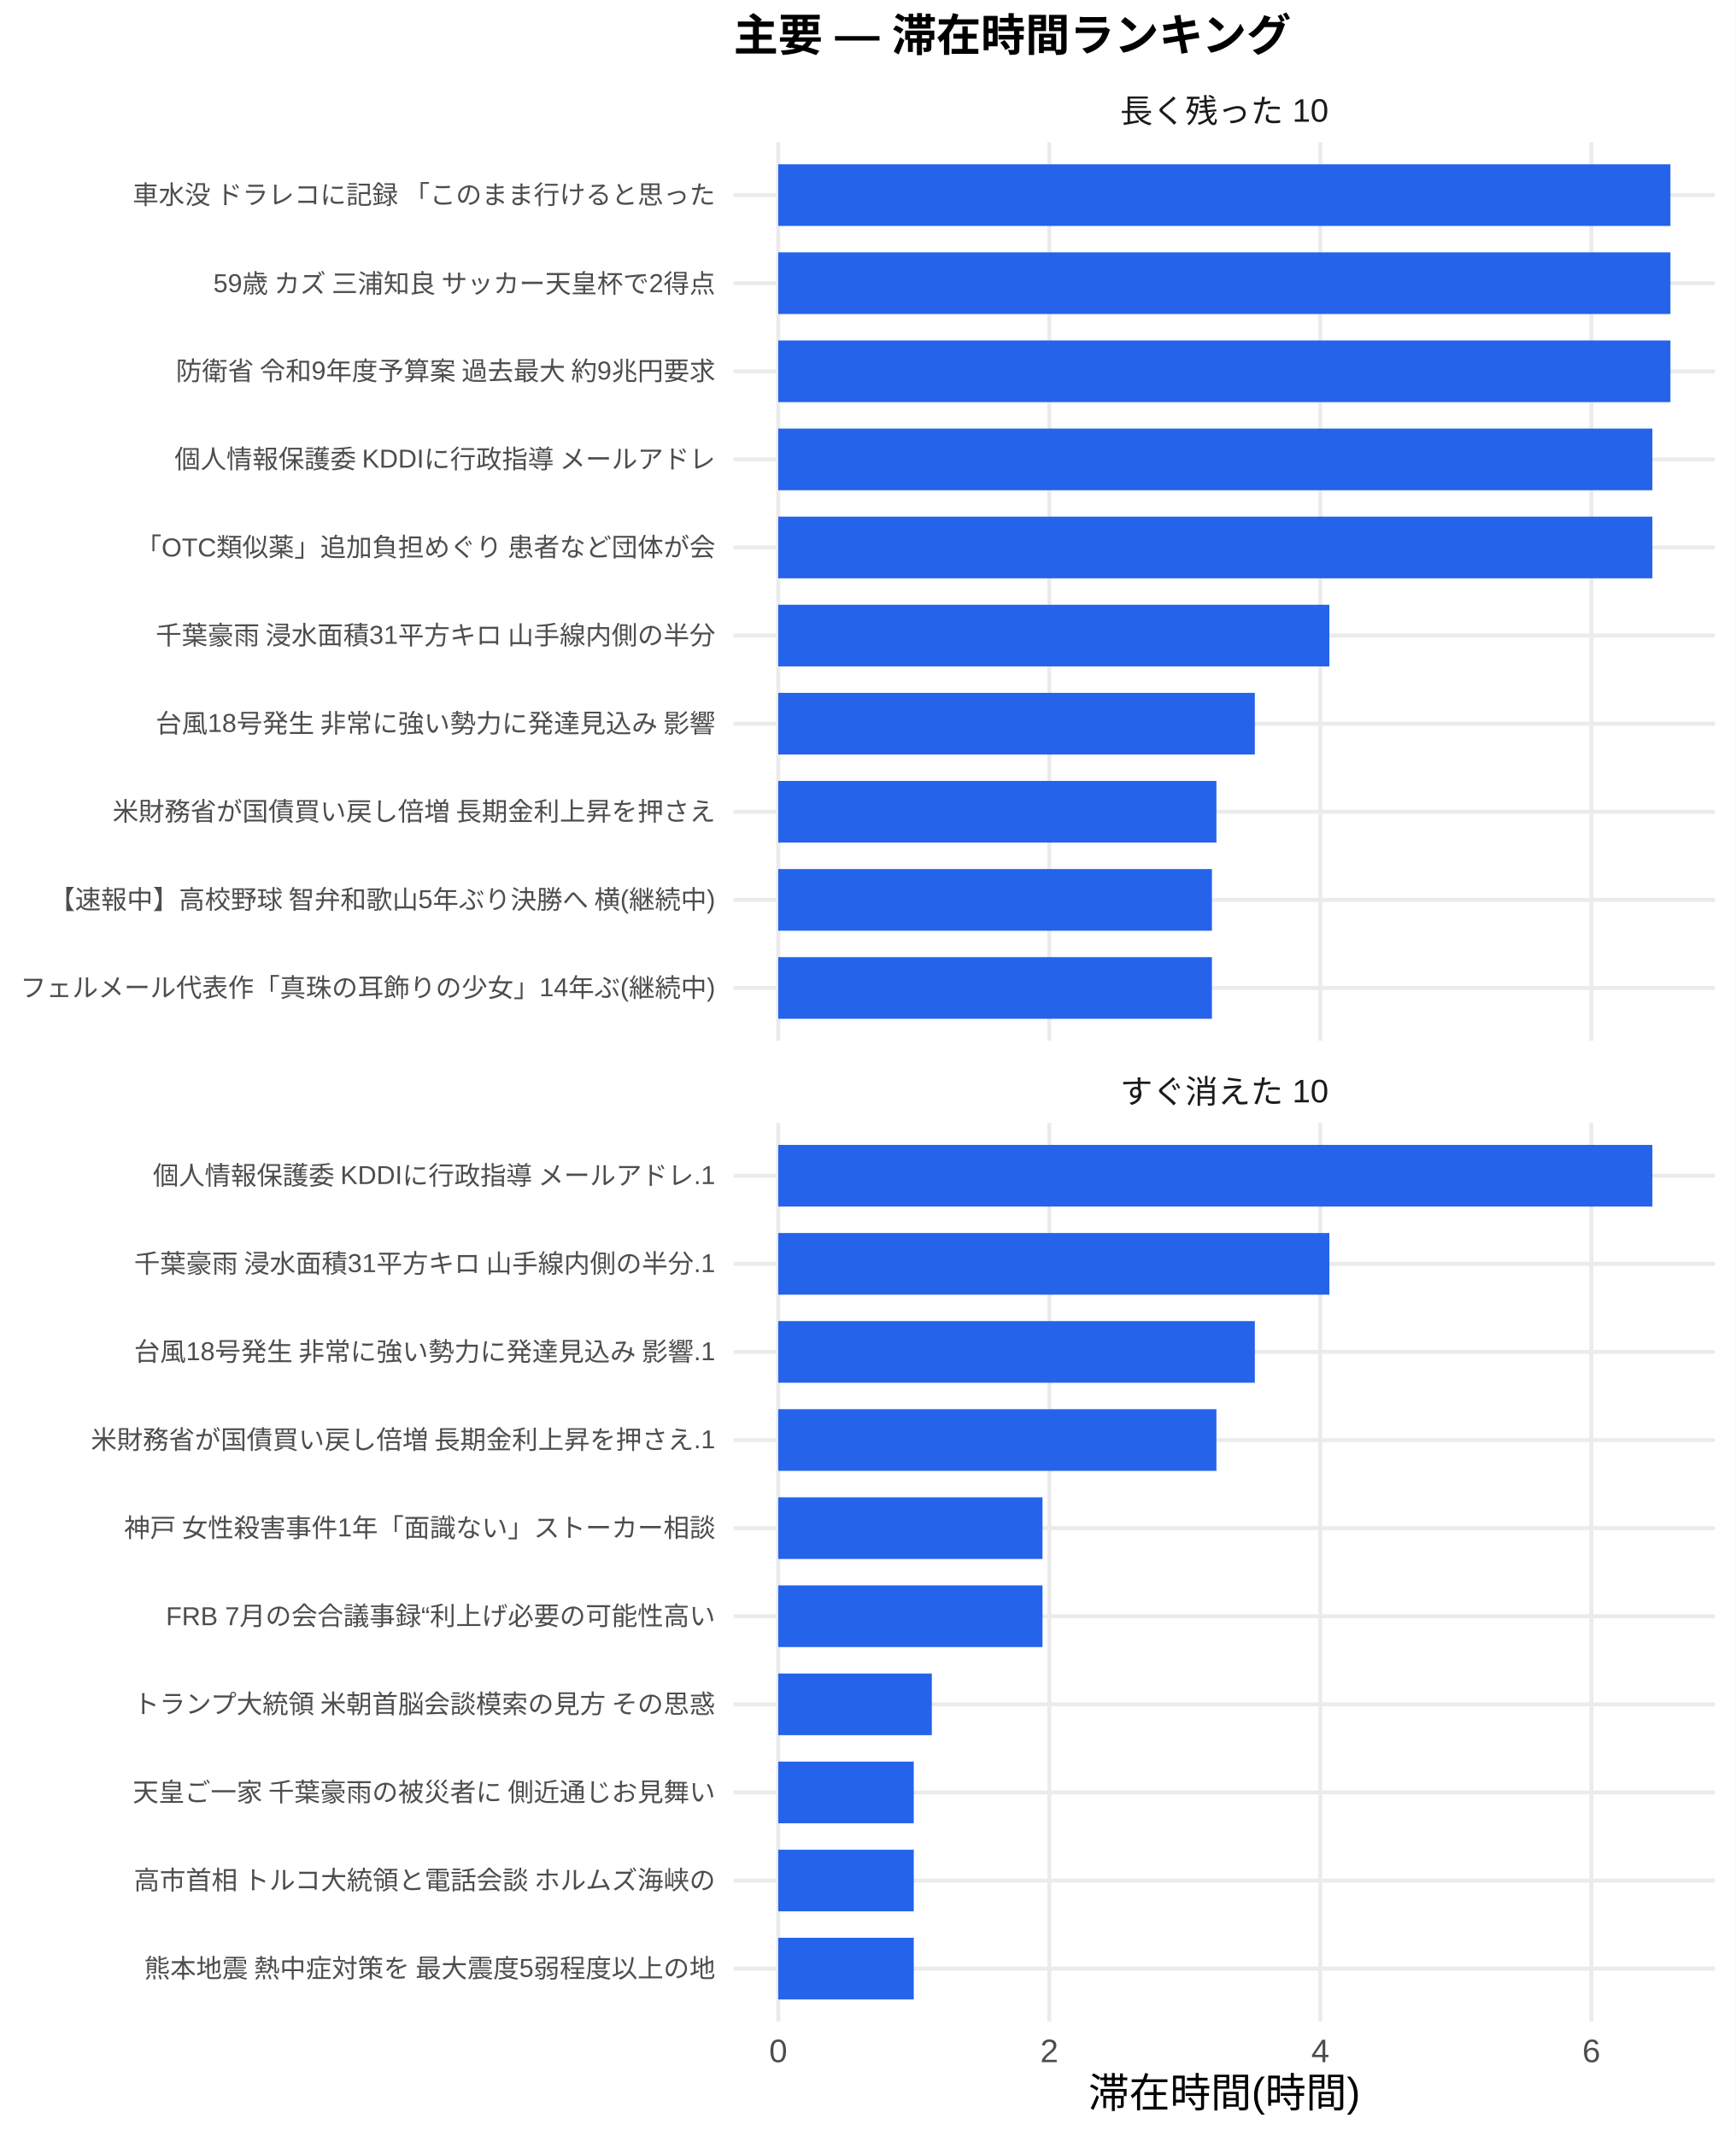
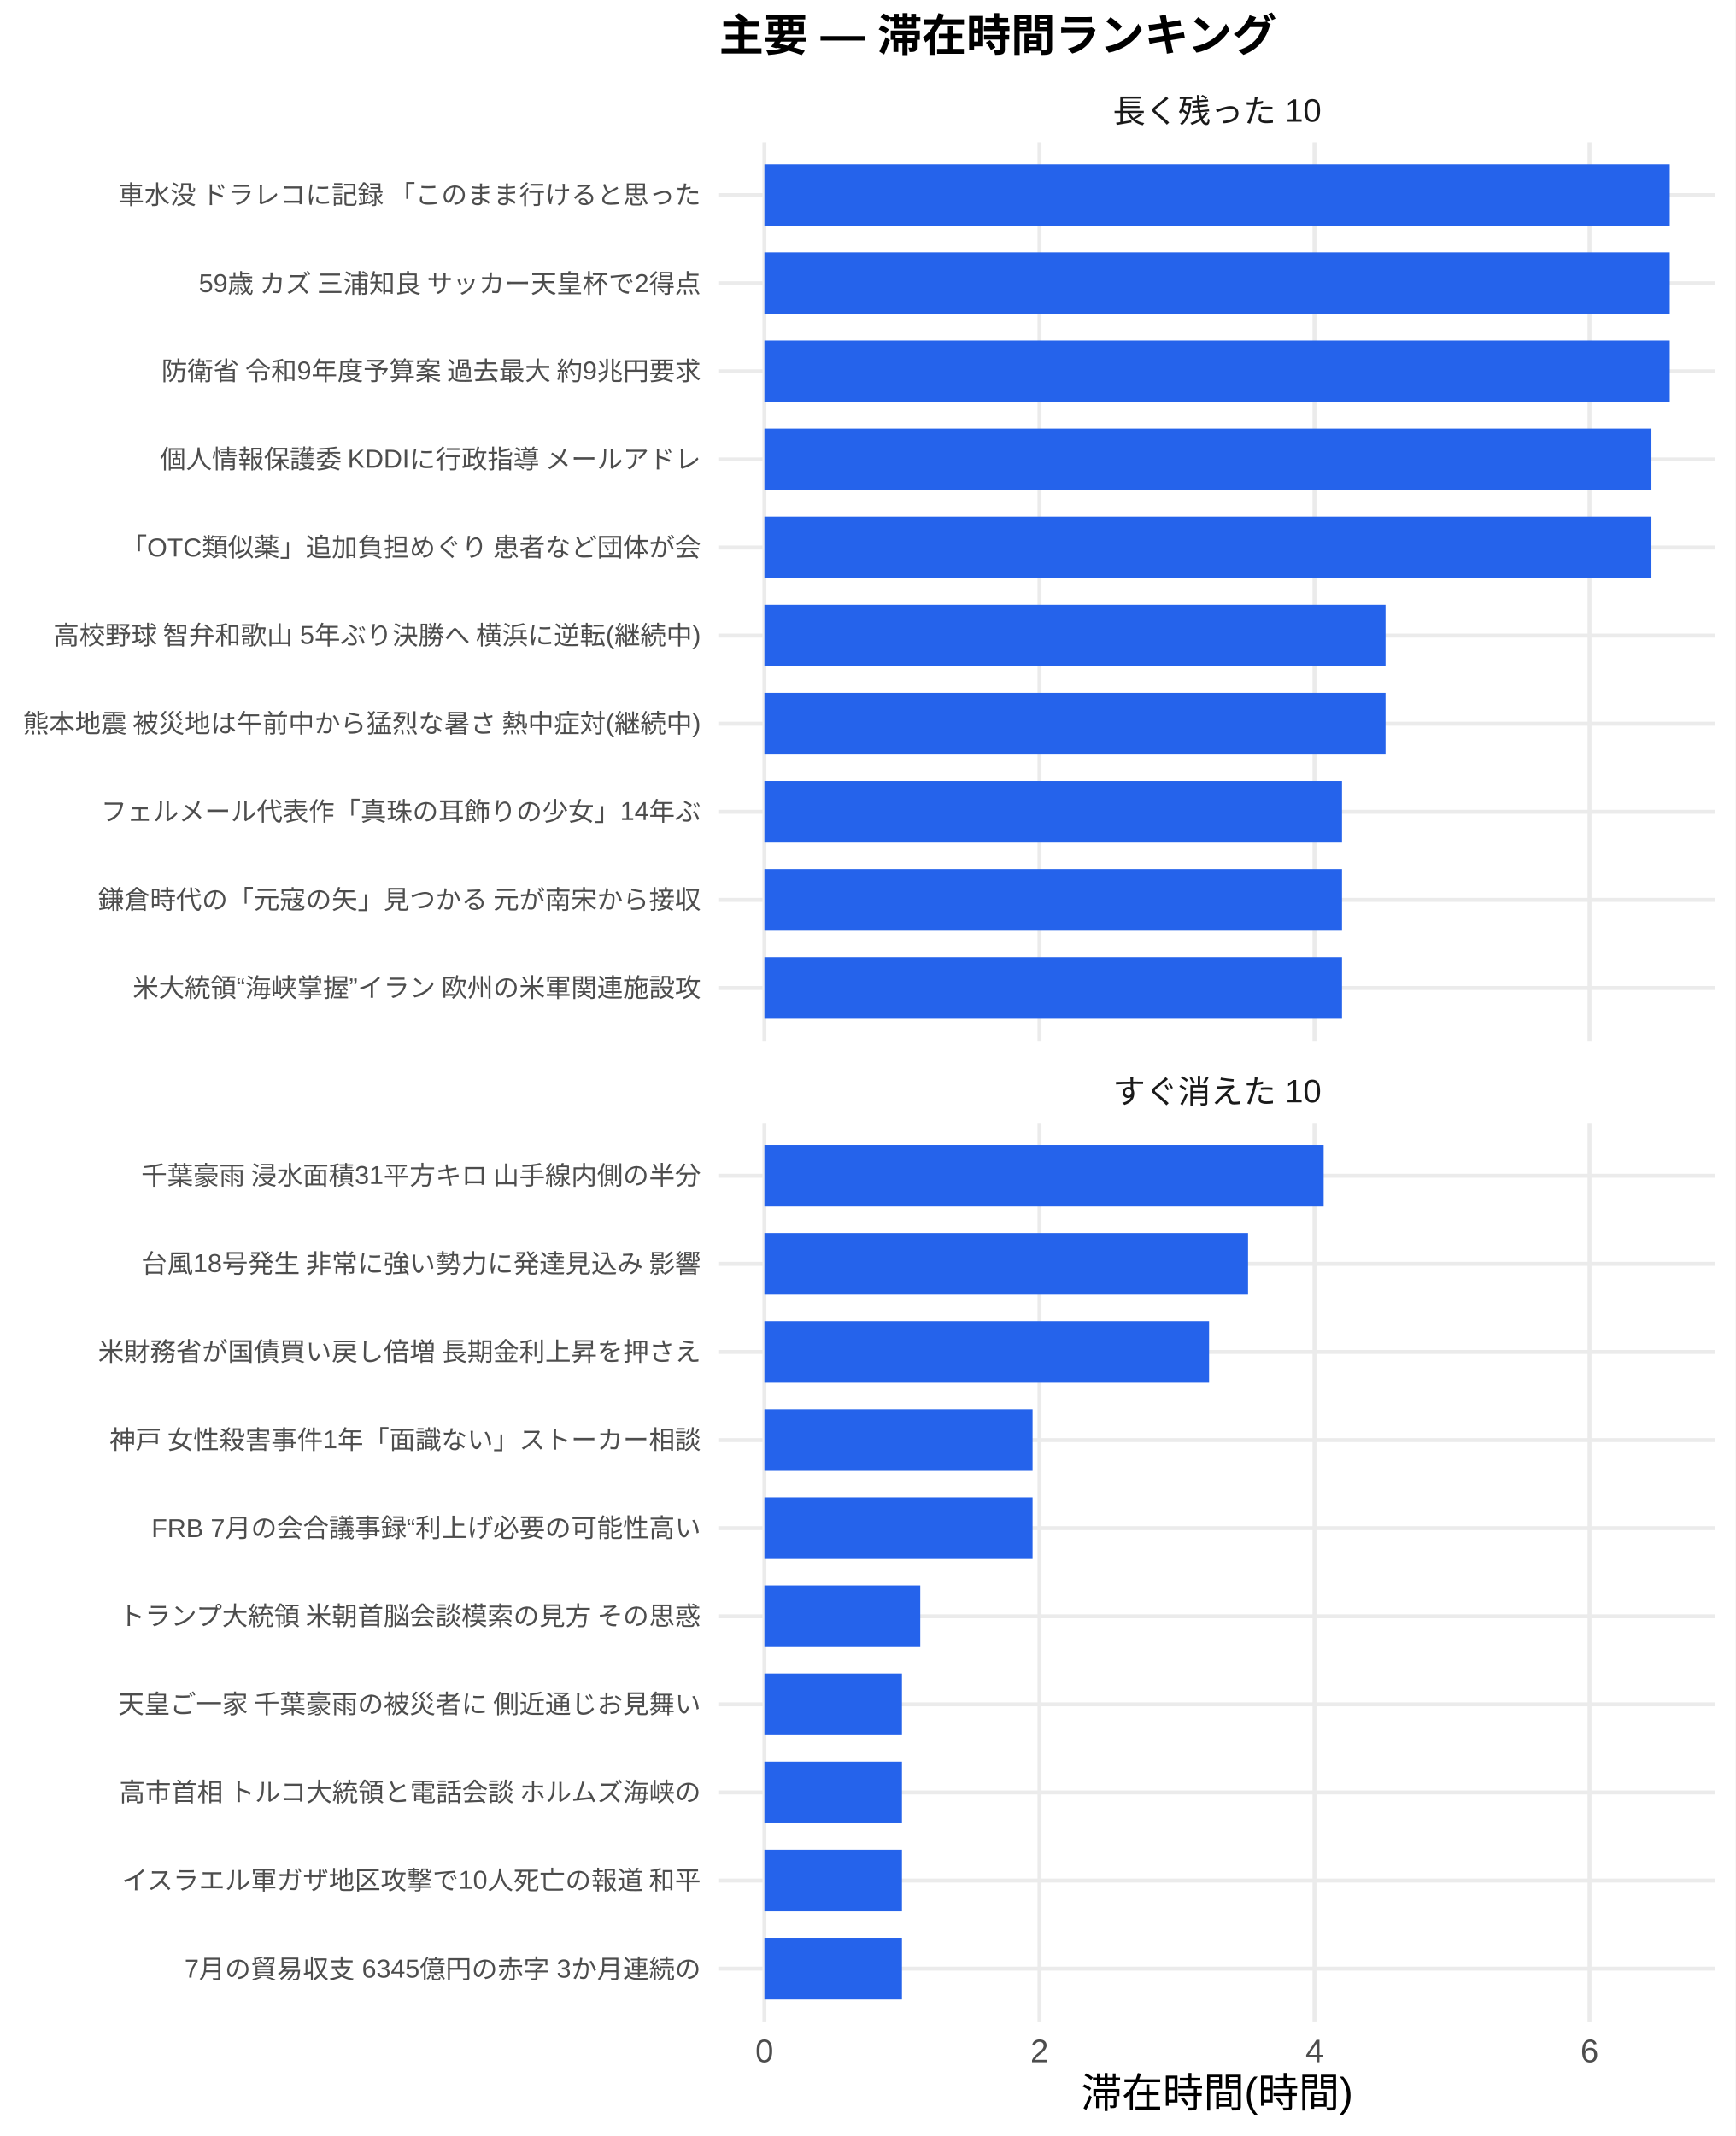
<svg xmlns="http://www.w3.org/2000/svg" width="468.00pt" height="576.00pt" viewBox="0 0 468.00 576.00">
  <g class="svglite">
    <defs>
      <style type="text/css">
    .svglite line, .svglite polyline, .svglite polygon, .svglite path, .svglite rect, .svglite circle {
      fill: none;
      stroke: #000000;
      stroke-linecap: round;
      stroke-linejoin: round;
      stroke-miterlimit: 10.00;
    }
    .svglite text {
      white-space: pre;
    }
    .svglite g.glyphgroup path {
      fill: inherit;
      stroke: none;
    }
  </style>
    </defs>
    <rect width="100%" height="100%" style="stroke: none; fill: #FFFFFF;" />
    <defs>
      <clipPath id="cpMC4wMHw0NjguMDB8MC4wMHw1NzYuMDA=">
        <rect x="0.00" y="0.00" width="468.00" height="576.00" />
      </clipPath>
    </defs>
    <g clip-path="url(#cpMC4wMHw0NjguMDB8MC4wMHw1NzYuMDA=)">
-       <rect x="0.00" y="0.00" width="468.00" height="576.00" style="stroke-width: 1.07; stroke: none; fill: #FFFFFF;" />
+       <rect x="0" y="0.00" width="468.00" height="576.00" style="stroke-width: 1.07; stroke: none; fill: #FFFFFF;" />
    </g>
    <defs>
-       <clipPath id="cpMTk3Ljg1fDQ2Mi41MnwzOC4zNnwyODAuNjc=">
-         <rect x="197.85" y="38.36" width="264.67" height="242.31" />
+       <clipPath id="cpMTkzLjk0fDQ2Mi41MnwzOC4zNnwyODAuNjc=">
+         <rect x="193.94" y="38.36" width="268.58" height="242.31" />
      </clipPath>
    </defs>
-     <g clip-path="url(#cpMTk3Ljg1fDQ2Mi41MnwzOC4zNnwyODAuNjc=)">
-       <polyline points="197.85,266.42 462.52,266.42 " style="stroke-width: 1.07; stroke: #EBEBEB; stroke-linecap: butt;" />
-       <polyline points="197.85,242.66 462.52,242.66 " style="stroke-width: 1.07; stroke: #EBEBEB; stroke-linecap: butt;" />
-       <polyline points="197.85,218.91 462.52,218.91 " style="stroke-width: 1.07; stroke: #EBEBEB; stroke-linecap: butt;" />
-       <polyline points="197.85,195.15 462.52,195.15 " style="stroke-width: 1.07; stroke: #EBEBEB; stroke-linecap: butt;" />
-       <polyline points="197.85,171.39 462.52,171.39 " style="stroke-width: 1.07; stroke: #EBEBEB; stroke-linecap: butt;" />
-       <polyline points="197.85,147.64 462.52,147.64 " style="stroke-width: 1.07; stroke: #EBEBEB; stroke-linecap: butt;" />
-       <polyline points="197.85,123.88 462.52,123.88 " style="stroke-width: 1.07; stroke: #EBEBEB; stroke-linecap: butt;" />
-       <polyline points="197.85,100.13 462.52,100.13 " style="stroke-width: 1.07; stroke: #EBEBEB; stroke-linecap: butt;" />
-       <polyline points="197.85,76.37 462.52,76.37 " style="stroke-width: 1.07; stroke: #EBEBEB; stroke-linecap: butt;" />
-       <polyline points="197.85,52.61 462.52,52.61 " style="stroke-width: 1.07; stroke: #EBEBEB; stroke-linecap: butt;" />
-       <polyline points="209.88,280.67 209.88,38.36 " style="stroke-width: 1.07; stroke: #EBEBEB; stroke-linecap: butt;" />
-       <polyline points="282.98,280.67 282.98,38.36 " style="stroke-width: 1.07; stroke: #EBEBEB; stroke-linecap: butt;" />
-       <polyline points="356.07,280.67 356.07,38.36 " style="stroke-width: 1.07; stroke: #EBEBEB; stroke-linecap: butt;" />
-       <polyline points="429.17,280.67 429.17,38.36 " style="stroke-width: 1.07; stroke: #EBEBEB; stroke-linecap: butt;" />
-       <rect x="209.88" y="44.30" width="240.61" height="16.63" style="stroke-width: 1.07; stroke: none; stroke-linecap: butt; stroke-linejoin: miter; fill: #2563EB;" />
-       <rect x="209.88" y="68.05" width="240.61" height="16.63" style="stroke-width: 1.07; stroke: none; stroke-linecap: butt; stroke-linejoin: miter; fill: #2563EB;" />
-       <rect x="209.88" y="91.81" width="240.61" height="16.63" style="stroke-width: 1.07; stroke: none; stroke-linecap: butt; stroke-linejoin: miter; fill: #2563EB;" />
-       <rect x="209.88" y="115.57" width="235.74" height="16.63" style="stroke-width: 1.07; stroke: none; stroke-linecap: butt; stroke-linejoin: miter; fill: #2563EB;" />
-       <rect x="209.88" y="139.32" width="235.74" height="16.63" style="stroke-width: 1.07; stroke: none; stroke-linecap: butt; stroke-linejoin: miter; fill: #2563EB;" />
-       <rect x="209.88" y="163.08" width="148.63" height="16.63" style="stroke-width: 1.07; stroke: none; stroke-linecap: butt; stroke-linejoin: miter; fill: #2563EB;" />
-       <rect x="209.88" y="186.84" width="128.53" height="16.63" style="stroke-width: 1.07; stroke: none; stroke-linecap: butt; stroke-linejoin: miter; fill: #2563EB;" />
-       <rect x="209.88" y="210.59" width="118.17" height="16.63" style="stroke-width: 1.07; stroke: none; stroke-linecap: butt; stroke-linejoin: miter; fill: #2563EB;" />
-       <rect x="209.88" y="234.35" width="116.96" height="16.63" style="stroke-width: 1.07; stroke: none; stroke-linecap: butt; stroke-linejoin: miter; fill: #2563EB;" />
-       <rect x="209.88" y="258.10" width="116.96" height="16.63" style="stroke-width: 1.07; stroke: none; stroke-linecap: butt; stroke-linejoin: miter; fill: #2563EB;" />
+     <g clip-path="url(#cpMTkzLjk0fDQ2Mi41MnwzOC4zNnwyODAuNjc=)">
+       <polyline points="193.94,266.42 462.52,266.42 " style="stroke-width: 1.07; stroke: #EBEBEB; stroke-linecap: butt;" />
+       <polyline points="193.94,242.66 462.52,242.66 " style="stroke-width: 1.07; stroke: #EBEBEB; stroke-linecap: butt;" />
+       <polyline points="193.94,218.91 462.52,218.91 " style="stroke-width: 1.07; stroke: #EBEBEB; stroke-linecap: butt;" />
+       <polyline points="193.94,195.15 462.52,195.15 " style="stroke-width: 1.07; stroke: #EBEBEB; stroke-linecap: butt;" />
+       <polyline points="193.94,171.39 462.52,171.39 " style="stroke-width: 1.07; stroke: #EBEBEB; stroke-linecap: butt;" />
+       <polyline points="193.94,147.64 462.52,147.64 " style="stroke-width: 1.07; stroke: #EBEBEB; stroke-linecap: butt;" />
+       <polyline points="193.94,123.88 462.52,123.88 " style="stroke-width: 1.07; stroke: #EBEBEB; stroke-linecap: butt;" />
+       <polyline points="193.94,100.13 462.52,100.13 " style="stroke-width: 1.07; stroke: #EBEBEB; stroke-linecap: butt;" />
+       <polyline points="193.94,76.37 462.52,76.37 " style="stroke-width: 1.07; stroke: #EBEBEB; stroke-linecap: butt;" />
+       <polyline points="193.94,52.61 462.52,52.61 " style="stroke-width: 1.07; stroke: #EBEBEB; stroke-linecap: butt;" />
+       <polyline points="206.15,280.67 206.15,38.36 " style="stroke-width: 1.07; stroke: #EBEBEB; stroke-linecap: butt;" />
+       <polyline points="280.33,280.67 280.33,38.36 " style="stroke-width: 1.07; stroke: #EBEBEB; stroke-linecap: butt;" />
+       <polyline points="354.50,280.67 354.50,38.36 " style="stroke-width: 1.07; stroke: #EBEBEB; stroke-linecap: butt;" />
+       <polyline points="428.68,280.67 428.68,38.36 " style="stroke-width: 1.07; stroke: #EBEBEB; stroke-linecap: butt;" />
+       <rect x="206.15" y="44.30" width="244.16" height="16.63" style="stroke-width: 1.07; stroke: none; stroke-linecap: butt; stroke-linejoin: miter; fill: #2563EB;" />
+       <rect x="206.15" y="68.05" width="244.16" height="16.63" style="stroke-width: 1.07; stroke: none; stroke-linecap: butt; stroke-linejoin: miter; fill: #2563EB;" />
+       <rect x="206.15" y="91.81" width="244.16" height="16.63" style="stroke-width: 1.07; stroke: none; stroke-linecap: butt; stroke-linejoin: miter; fill: #2563EB;" />
+       <rect x="206.15" y="115.57" width="239.22" height="16.63" style="stroke-width: 1.07; stroke: none; stroke-linecap: butt; stroke-linejoin: miter; fill: #2563EB;" />
+       <rect x="206.15" y="139.32" width="239.22" height="16.63" style="stroke-width: 1.07; stroke: none; stroke-linecap: butt; stroke-linejoin: miter; fill: #2563EB;" />
+       <rect x="206.15" y="163.08" width="167.51" height="16.63" style="stroke-width: 1.07; stroke: none; stroke-linecap: butt; stroke-linejoin: miter; fill: #2563EB;" />
+       <rect x="206.15" y="186.84" width="167.51" height="16.63" style="stroke-width: 1.07; stroke: none; stroke-linecap: butt; stroke-linejoin: miter; fill: #2563EB;" />
+       <rect x="206.15" y="210.59" width="155.77" height="16.63" style="stroke-width: 1.07; stroke: none; stroke-linecap: butt; stroke-linejoin: miter; fill: #2563EB;" />
+       <rect x="206.15" y="234.35" width="155.77" height="16.63" style="stroke-width: 1.07; stroke: none; stroke-linecap: butt; stroke-linejoin: miter; fill: #2563EB;" />
+       <rect x="206.15" y="258.10" width="155.77" height="16.63" style="stroke-width: 1.07; stroke: none; stroke-linecap: butt; stroke-linejoin: miter; fill: #2563EB;" />
    </g>
    <g clip-path="url(#cpMC4wMHw0NjguMDB8MC4wMHw1NzYuMDA=)">
</g>
    <defs>
-       <clipPath id="cpMTk3Ljg1fDQ2Mi41MnwzMDIuODB8NTQ1LjEy">
-         <rect x="197.85" y="302.80" width="264.67" height="242.31" />
+       <clipPath id="cpMTkzLjk0fDQ2Mi41MnwzMDIuODB8NTQ1LjEy">
+         <rect x="193.94" y="302.80" width="268.58" height="242.31" />
      </clipPath>
    </defs>
-     <g clip-path="url(#cpMTk3Ljg1fDQ2Mi41MnwzMDIuODB8NTQ1LjEy)">
-       <polyline points="197.85,530.86 462.52,530.86 " style="stroke-width: 1.07; stroke: #EBEBEB; stroke-linecap: butt;" />
-       <polyline points="197.85,507.11 462.52,507.11 " style="stroke-width: 1.07; stroke: #EBEBEB; stroke-linecap: butt;" />
-       <polyline points="197.85,483.35 462.52,483.35 " style="stroke-width: 1.07; stroke: #EBEBEB; stroke-linecap: butt;" />
-       <polyline points="197.85,459.59 462.52,459.59 " style="stroke-width: 1.07; stroke: #EBEBEB; stroke-linecap: butt;" />
-       <polyline points="197.85,435.84 462.52,435.84 " style="stroke-width: 1.07; stroke: #EBEBEB; stroke-linecap: butt;" />
-       <polyline points="197.85,412.08 462.52,412.08 " style="stroke-width: 1.07; stroke: #EBEBEB; stroke-linecap: butt;" />
-       <polyline points="197.85,388.33 462.52,388.33 " style="stroke-width: 1.07; stroke: #EBEBEB; stroke-linecap: butt;" />
-       <polyline points="197.85,364.57 462.52,364.57 " style="stroke-width: 1.07; stroke: #EBEBEB; stroke-linecap: butt;" />
-       <polyline points="197.85,340.81 462.52,340.81 " style="stroke-width: 1.07; stroke: #EBEBEB; stroke-linecap: butt;" />
-       <polyline points="197.85,317.06 462.52,317.06 " style="stroke-width: 1.07; stroke: #EBEBEB; stroke-linecap: butt;" />
-       <polyline points="209.88,545.12 209.88,302.80 " style="stroke-width: 1.07; stroke: #EBEBEB; stroke-linecap: butt;" />
-       <polyline points="282.98,545.12 282.98,302.80 " style="stroke-width: 1.07; stroke: #EBEBEB; stroke-linecap: butt;" />
-       <polyline points="356.07,545.12 356.07,302.80 " style="stroke-width: 1.07; stroke: #EBEBEB; stroke-linecap: butt;" />
-       <polyline points="429.17,545.12 429.17,302.80 " style="stroke-width: 1.07; stroke: #EBEBEB; stroke-linecap: butt;" />
-       <rect x="209.88" y="308.74" width="235.74" height="16.63" style="stroke-width: 1.07; stroke: none; stroke-linecap: butt; stroke-linejoin: miter; fill: #2563EB;" />
-       <rect x="209.88" y="332.50" width="148.63" height="16.63" style="stroke-width: 1.07; stroke: none; stroke-linecap: butt; stroke-linejoin: miter; fill: #2563EB;" />
-       <rect x="209.88" y="356.25" width="128.53" height="16.63" style="stroke-width: 1.07; stroke: none; stroke-linecap: butt; stroke-linejoin: miter; fill: #2563EB;" />
-       <rect x="209.88" y="380.01" width="118.17" height="16.63" style="stroke-width: 1.07; stroke: none; stroke-linecap: butt; stroke-linejoin: miter; fill: #2563EB;" />
-       <rect x="209.88" y="403.77" width="71.27" height="16.63" style="stroke-width: 1.07; stroke: none; stroke-linecap: butt; stroke-linejoin: miter; fill: #2563EB;" />
-       <rect x="209.88" y="427.52" width="71.27" height="16.63" style="stroke-width: 1.07; stroke: none; stroke-linecap: butt; stroke-linejoin: miter; fill: #2563EB;" />
-       <rect x="209.88" y="451.28" width="41.42" height="16.63" style="stroke-width: 1.07; stroke: none; stroke-linecap: butt; stroke-linejoin: miter; fill: #2563EB;" />
-       <rect x="209.88" y="475.04" width="36.55" height="16.63" style="stroke-width: 1.07; stroke: none; stroke-linecap: butt; stroke-linejoin: miter; fill: #2563EB;" />
-       <rect x="209.88" y="498.79" width="36.55" height="16.63" style="stroke-width: 1.07; stroke: none; stroke-linecap: butt; stroke-linejoin: miter; fill: #2563EB;" />
-       <rect x="209.88" y="522.55" width="36.55" height="16.63" style="stroke-width: 1.07; stroke: none; stroke-linecap: butt; stroke-linejoin: miter; fill: #2563EB;" />
+     <g clip-path="url(#cpMTkzLjk0fDQ2Mi41MnwzMDIuODB8NTQ1LjEy)">
+       <polyline points="193.94,530.86 462.52,530.86 " style="stroke-width: 1.07; stroke: #EBEBEB; stroke-linecap: butt;" />
+       <polyline points="193.94,507.11 462.52,507.11 " style="stroke-width: 1.07; stroke: #EBEBEB; stroke-linecap: butt;" />
+       <polyline points="193.94,483.35 462.52,483.35 " style="stroke-width: 1.07; stroke: #EBEBEB; stroke-linecap: butt;" />
+       <polyline points="193.94,459.59 462.52,459.59 " style="stroke-width: 1.07; stroke: #EBEBEB; stroke-linecap: butt;" />
+       <polyline points="193.94,435.84 462.52,435.84 " style="stroke-width: 1.07; stroke: #EBEBEB; stroke-linecap: butt;" />
+       <polyline points="193.94,412.08 462.52,412.08 " style="stroke-width: 1.07; stroke: #EBEBEB; stroke-linecap: butt;" />
+       <polyline points="193.94,388.33 462.52,388.33 " style="stroke-width: 1.07; stroke: #EBEBEB; stroke-linecap: butt;" />
+       <polyline points="193.94,364.57 462.52,364.57 " style="stroke-width: 1.07; stroke: #EBEBEB; stroke-linecap: butt;" />
+       <polyline points="193.94,340.81 462.52,340.81 " style="stroke-width: 1.07; stroke: #EBEBEB; stroke-linecap: butt;" />
+       <polyline points="193.94,317.06 462.52,317.06 " style="stroke-width: 1.07; stroke: #EBEBEB; stroke-linecap: butt;" />
+       <polyline points="206.15,545.12 206.15,302.80 " style="stroke-width: 1.07; stroke: #EBEBEB; stroke-linecap: butt;" />
+       <polyline points="280.33,545.12 280.33,302.80 " style="stroke-width: 1.07; stroke: #EBEBEB; stroke-linecap: butt;" />
+       <polyline points="354.50,545.12 354.50,302.80 " style="stroke-width: 1.07; stroke: #EBEBEB; stroke-linecap: butt;" />
+       <polyline points="428.68,545.12 428.68,302.80 " style="stroke-width: 1.07; stroke: #EBEBEB; stroke-linecap: butt;" />
+       <rect x="206.15" y="308.74" width="150.82" height="16.63" style="stroke-width: 1.07; stroke: none; stroke-linecap: butt; stroke-linejoin: miter; fill: #2563EB;" />
+       <rect x="206.15" y="332.50" width="130.43" height="16.63" style="stroke-width: 1.07; stroke: none; stroke-linecap: butt; stroke-linejoin: miter; fill: #2563EB;" />
+       <rect x="206.15" y="356.25" width="119.92" height="16.63" style="stroke-width: 1.07; stroke: none; stroke-linecap: butt; stroke-linejoin: miter; fill: #2563EB;" />
+       <rect x="206.15" y="380.01" width="72.32" height="16.63" style="stroke-width: 1.07; stroke: none; stroke-linecap: butt; stroke-linejoin: miter; fill: #2563EB;" />
+       <rect x="206.15" y="403.77" width="72.32" height="16.63" style="stroke-width: 1.07; stroke: none; stroke-linecap: butt; stroke-linejoin: miter; fill: #2563EB;" />
+       <rect x="206.15" y="427.52" width="42.03" height="16.63" style="stroke-width: 1.07; stroke: none; stroke-linecap: butt; stroke-linejoin: miter; fill: #2563EB;" />
+       <rect x="206.15" y="451.28" width="37.09" height="16.63" style="stroke-width: 1.07; stroke: none; stroke-linecap: butt; stroke-linejoin: miter; fill: #2563EB;" />
+       <rect x="206.15" y="475.04" width="37.09" height="16.63" style="stroke-width: 1.07; stroke: none; stroke-linecap: butt; stroke-linejoin: miter; fill: #2563EB;" />
+       <rect x="206.15" y="498.79" width="37.09" height="16.63" style="stroke-width: 1.07; stroke: none; stroke-linecap: butt; stroke-linejoin: miter; fill: #2563EB;" />
+       <rect x="206.15" y="522.55" width="37.09" height="16.63" style="stroke-width: 1.07; stroke: none; stroke-linecap: butt; stroke-linejoin: miter; fill: #2563EB;" />
    </g>
    <g clip-path="url(#cpMC4wMHw0NjguMDB8MC4wMHw1NzYuMDA=)">
</g>
    <defs>
-       <clipPath id="cpMTk3Ljg1fDQ2Mi41MnwyODYuMTV8MzAyLjgw">
-         <rect x="197.85" y="286.15" width="264.67" height="16.65" />
+       <clipPath id="cpMTkzLjk0fDQ2Mi41MnwyODYuMTV8MzAyLjgw">
+         <rect x="193.94" y="286.15" width="268.58" height="16.65" />
      </clipPath>
    </defs>
-     <g clip-path="url(#cpMTk3Ljg1fDQ2Mi41MnwyODYuMTV8MzAyLjgw)">
-       <text x="330.18" y="297.50" text-anchor="middle" style="font-size: 8.80px;fill: #1A1A1A; font-family: &quot;Liberation Sans&quot;;" textLength="56.20px" lengthAdjust="spacingAndGlyphs">すぐ消えた 10</text>
+     <g clip-path="url(#cpMTkzLjk0fDQ2Mi41MnwyODYuMTV8MzAyLjgw)">
+       <text x="328.23" y="297.50" text-anchor="middle" style="font-size: 8.80px;fill: #1A1A1A; font-family: &quot;Liberation Sans&quot;;" textLength="56.20px" lengthAdjust="spacingAndGlyphs">すぐ消えた 10</text>
    </g>
    <g clip-path="url(#cpMC4wMHw0NjguMDB8MC4wMHw1NzYuMDA=)">
</g>
    <defs>
-       <clipPath id="cpMTk3Ljg1fDQ2Mi41MnwyMS43MXwzOC4zNg==">
-         <rect x="197.85" y="21.71" width="264.67" height="16.65" />
+       <clipPath id="cpMTkzLjk0fDQ2Mi41MnwyMS43MXwzOC4zNg==">
+         <rect x="193.94" y="21.71" width="268.58" height="16.65" />
      </clipPath>
    </defs>
-     <g clip-path="url(#cpMTk3Ljg1fDQ2Mi41MnwyMS43MXwzOC4zNg==)">
-       <text x="330.18" y="33.06" text-anchor="middle" style="font-size: 8.80px;fill: #1A1A1A; font-family: &quot;Liberation Sans&quot;;" textLength="56.20px" lengthAdjust="spacingAndGlyphs">長く残った 10</text>
+     <g clip-path="url(#cpMTkzLjk0fDQ2Mi41MnwyMS43MXwzOC4zNg==)">
+       <text x="328.23" y="33.06" text-anchor="middle" style="font-size: 8.80px;fill: #1A1A1A; font-family: &quot;Liberation Sans&quot;;" textLength="56.20px" lengthAdjust="spacingAndGlyphs">長く残った 10</text>
    </g>
    <g clip-path="url(#cpMC4wMHw0NjguMDB8MC4wMHw1NzYuMDA=)">
-       <text x="209.88" y="556.10" text-anchor="middle" style="font-size: 8.80px;fill: #4D4D4D; font-family: &quot;Liberation Sans&quot;;" textLength="4.89px" lengthAdjust="spacingAndGlyphs">0</text>
-       <text x="282.98" y="556.10" text-anchor="middle" style="font-size: 8.80px;fill: #4D4D4D; font-family: &quot;Liberation Sans&quot;;" textLength="4.89px" lengthAdjust="spacingAndGlyphs">2</text>
-       <text x="356.07" y="556.10" text-anchor="middle" style="font-size: 8.80px;fill: #4D4D4D; font-family: &quot;Liberation Sans&quot;;" textLength="4.89px" lengthAdjust="spacingAndGlyphs">4</text>
-       <text x="429.17" y="556.10" text-anchor="middle" style="font-size: 8.80px;fill: #4D4D4D; font-family: &quot;Liberation Sans&quot;;" textLength="4.89px" lengthAdjust="spacingAndGlyphs">6</text>
-       <text x="192.92" y="268.83" text-anchor="end" style="font-size: 7.00px;fill: #4D4D4D; font-family: &quot;Liberation Sans&quot;;" textLength="187.44px" lengthAdjust="spacingAndGlyphs">フェルメール代表作「真珠の耳飾りの少女」14年ぶ(継続中)</text>
-       <text x="192.92" y="245.07" text-anchor="end" style="font-size: 7.00px;fill: #4D4D4D; font-family: &quot;Liberation Sans&quot;;" textLength="180.42px" lengthAdjust="spacingAndGlyphs">【速報中】高校野球 智弁和歌山5年ぶり決勝へ 横(継続中)</text>
-       <text x="192.92" y="221.31" text-anchor="end" style="font-size: 7.00px;fill: #4D4D4D; font-family: &quot;Liberation Sans&quot;;" textLength="162.94px" lengthAdjust="spacingAndGlyphs">米財務省が国債買い戻し倍増 長期金利上昇を押さえ</text>
-       <text x="192.92" y="197.56" text-anchor="end" style="font-size: 7.00px;fill: #4D4D4D; font-family: &quot;Liberation Sans&quot;;" textLength="151.66px" lengthAdjust="spacingAndGlyphs">台風18号発生 非常に強い勢力に発達見込み 影響</text>
-       <text x="192.92" y="173.80" text-anchor="end" style="font-size: 7.00px;fill: #4D4D4D; font-family: &quot;Liberation Sans&quot;;" textLength="151.66px" lengthAdjust="spacingAndGlyphs">千葉豪雨 浸水面積31平方キロ 山手線内側の半分</text>
-       <text x="192.92" y="150.05" text-anchor="end" style="font-size: 7.00px;fill: #4D4D4D; font-family: &quot;Liberation Sans&quot;;" textLength="156.72px" lengthAdjust="spacingAndGlyphs">「OTC類似薬」追加負担めぐり 患者など団体が会</text>
-       <text x="192.92" y="126.29" text-anchor="end" style="font-size: 7.00px;fill: #4D4D4D; font-family: &quot;Liberation Sans&quot;;" textLength="146.61px" lengthAdjust="spacingAndGlyphs">個人情報保護委 KDDIに行政指導 メールアドレ</text>
-       <text x="192.92" y="102.53" text-anchor="end" style="font-size: 7.00px;fill: #4D4D4D; font-family: &quot;Liberation Sans&quot;;" textLength="146.59px" lengthAdjust="spacingAndGlyphs">防衛省 令和9年度予算案 過去最大 約9兆円要求</text>
-       <text x="192.92" y="78.78" text-anchor="end" style="font-size: 7.00px;fill: #4D4D4D; font-family: &quot;Liberation Sans&quot;;" textLength="138.42px" lengthAdjust="spacingAndGlyphs">59歳 カズ 三浦知良 サッカー天皇杯で2得点 </text>
-       <text x="192.92" y="55.02" text-anchor="end" style="font-size: 7.00px;fill: #4D4D4D; font-family: &quot;Liberation Sans&quot;;" textLength="157.88px" lengthAdjust="spacingAndGlyphs">車水没 ドラレコに記録 「このまま行けると思った</text>
-       <text x="192.92" y="533.27" text-anchor="end" style="font-size: 7.00px;fill: #4D4D4D; font-family: &quot;Liberation Sans&quot;;" textLength="154.77px" lengthAdjust="spacingAndGlyphs">熊本地震 熱中症対策を 最大震度5弱程度以上の地</text>
-       <text x="192.92" y="509.51" text-anchor="end" style="font-size: 7.00px;fill: #4D4D4D; font-family: &quot;Liberation Sans&quot;;" textLength="157.88px" lengthAdjust="spacingAndGlyphs">高市首相 トルコ大統領と電話会談 ホルムズ海峡の</text>
-       <text x="192.92" y="485.76" text-anchor="end" style="font-size: 7.00px;fill: #4D4D4D; font-family: &quot;Liberation Sans&quot;;" textLength="157.88px" lengthAdjust="spacingAndGlyphs">天皇ご一家 千葉豪雨の被災者に 側近通じお見舞い</text>
-       <text x="192.92" y="462.00" text-anchor="end" style="font-size: 7.00px;fill: #4D4D4D; font-family: &quot;Liberation Sans&quot;;" textLength="157.88px" lengthAdjust="spacingAndGlyphs">トランプ大統領 米朝首脳会談模索の見方 その思惑</text>
-       <text x="192.92" y="438.25" text-anchor="end" style="font-size: 7.00px;fill: #4D4D4D; font-family: &quot;Liberation Sans&quot;;" textLength="148.17px" lengthAdjust="spacingAndGlyphs">FRB 7月の会合議事録“利上げ必要の可能性高い</text>
-       <text x="192.92" y="414.49" text-anchor="end" style="font-size: 7.00px;fill: #4D4D4D; font-family: &quot;Liberation Sans&quot;;" textLength="159.83px" lengthAdjust="spacingAndGlyphs">神戸 女性殺害事件1年「面識ない」ストーカー相談</text>
-       <text x="192.92" y="390.73" text-anchor="end" style="font-size: 7.00px;fill: #4D4D4D; font-family: &quot;Liberation Sans&quot;;" textLength="168.77px" lengthAdjust="spacingAndGlyphs">米財務省が国債買い戻し倍増 長期金利上昇を押さえ.1</text>
-       <text x="192.92" y="366.98" text-anchor="end" style="font-size: 7.00px;fill: #4D4D4D; font-family: &quot;Liberation Sans&quot;;" textLength="157.48px" lengthAdjust="spacingAndGlyphs">台風18号発生 非常に強い勢力に発達見込み 影響.1</text>
-       <text x="192.92" y="343.22" text-anchor="end" style="font-size: 7.00px;fill: #4D4D4D; font-family: &quot;Liberation Sans&quot;;" textLength="157.48px" lengthAdjust="spacingAndGlyphs">千葉豪雨 浸水面積31平方キロ 山手線内側の半分.1</text>
-       <text x="192.92" y="319.47" text-anchor="end" style="font-size: 7.00px;fill: #4D4D4D; font-family: &quot;Liberation Sans&quot;;" textLength="152.44px" lengthAdjust="spacingAndGlyphs">個人情報保護委 KDDIに行政指導 メールアドレ.1</text>
-       <text x="330.18" y="568.24" text-anchor="middle" style="font-size: 11.00px; font-family: &quot;Liberation Sans&quot;;" textLength="73.31px" lengthAdjust="spacingAndGlyphs">滞在時間(時間)</text>
-       <text x="197.85" y="13.74" style="font-size: 12.00px; font-weight: bold; font-family: &quot;Liberation Sans&quot;;" textLength="150.66px" lengthAdjust="spacingAndGlyphs">主要 — 滞在時間ランキング</text>
+       <text x="206.15" y="556.10" text-anchor="middle" style="font-size: 8.80px;fill: #4D4D4D; font-family: &quot;Liberation Sans&quot;;" textLength="4.89px" lengthAdjust="spacingAndGlyphs">0</text>
+       <text x="280.33" y="556.10" text-anchor="middle" style="font-size: 8.80px;fill: #4D4D4D; font-family: &quot;Liberation Sans&quot;;" textLength="4.89px" lengthAdjust="spacingAndGlyphs">2</text>
+       <text x="354.50" y="556.10" text-anchor="middle" style="font-size: 8.80px;fill: #4D4D4D; font-family: &quot;Liberation Sans&quot;;" textLength="4.89px" lengthAdjust="spacingAndGlyphs">4</text>
+       <text x="428.68" y="556.10" text-anchor="middle" style="font-size: 8.80px;fill: #4D4D4D; font-family: &quot;Liberation Sans&quot;;" textLength="4.89px" lengthAdjust="spacingAndGlyphs">6</text>
+       <text x="189.01" y="268.83" text-anchor="end" style="font-size: 7.00px;fill: #4D4D4D; font-family: &quot;Liberation Sans&quot;;" textLength="153.59px" lengthAdjust="spacingAndGlyphs">米大統領“海峡掌握”イラン 欧州の米軍関連施設攻</text>
+       <text x="189.01" y="245.07" text-anchor="end" style="font-size: 7.00px;fill: #4D4D4D; font-family: &quot;Liberation Sans&quot;;" textLength="162.94px" lengthAdjust="spacingAndGlyphs">鎌倉時代の「元寇の矢」見つかる 元が南宋から接収</text>
+       <text x="189.01" y="221.31" text-anchor="end" style="font-size: 7.00px;fill: #4D4D4D; font-family: &quot;Liberation Sans&quot;;" textLength="161.78px" lengthAdjust="spacingAndGlyphs">フェルメール代表作「真珠の耳飾りの少女」14年ぶ</text>
+       <text x="189.01" y="197.56" text-anchor="end" style="font-size: 7.00px;fill: #4D4D4D; font-family: &quot;Liberation Sans&quot;;" textLength="183.53px" lengthAdjust="spacingAndGlyphs">熊本地震 被災地は午前中から猛烈な暑さ 熱中症対(継続中)</text>
+       <text x="189.01" y="173.80" text-anchor="end" style="font-size: 7.00px;fill: #4D4D4D; font-family: &quot;Liberation Sans&quot;;" textLength="175.36px" lengthAdjust="spacingAndGlyphs">高校野球 智弁和歌山 5年ぶり決勝へ 横浜に逆転(継続中)</text>
+       <text x="189.01" y="150.05" text-anchor="end" style="font-size: 7.00px;fill: #4D4D4D; font-family: &quot;Liberation Sans&quot;;" textLength="156.72px" lengthAdjust="spacingAndGlyphs">「OTC類似薬」追加負担めぐり 患者など団体が会</text>
+       <text x="189.01" y="126.29" text-anchor="end" style="font-size: 7.00px;fill: #4D4D4D; font-family: &quot;Liberation Sans&quot;;" textLength="146.61px" lengthAdjust="spacingAndGlyphs">個人情報保護委 KDDIに行政指導 メールアドレ</text>
+       <text x="189.01" y="102.53" text-anchor="end" style="font-size: 7.00px;fill: #4D4D4D; font-family: &quot;Liberation Sans&quot;;" textLength="146.59px" lengthAdjust="spacingAndGlyphs">防衛省 令和9年度予算案 過去最大 約9兆円要求</text>
+       <text x="189.01" y="78.78" text-anchor="end" style="font-size: 7.00px;fill: #4D4D4D; font-family: &quot;Liberation Sans&quot;;" textLength="138.42px" lengthAdjust="spacingAndGlyphs">59歳 カズ 三浦知良 サッカー天皇杯で2得点 </text>
+       <text x="189.01" y="55.02" text-anchor="end" style="font-size: 7.00px;fill: #4D4D4D; font-family: &quot;Liberation Sans&quot;;" textLength="157.88px" lengthAdjust="spacingAndGlyphs">車水没 ドラレコに記録 「このまま行けると思った</text>
+       <text x="189.01" y="533.27" text-anchor="end" style="font-size: 7.00px;fill: #4D4D4D; font-family: &quot;Liberation Sans&quot;;" textLength="139.22px" lengthAdjust="spacingAndGlyphs">7月の貿易収支 6345億円の赤字 3か月連続の</text>
+       <text x="189.01" y="509.51" text-anchor="end" style="font-size: 7.00px;fill: #4D4D4D; font-family: &quot;Liberation Sans&quot;;" textLength="156.72px" lengthAdjust="spacingAndGlyphs">イスラエル軍ガザ地区攻撃で10人死亡の報道 和平</text>
+       <text x="189.01" y="485.76" text-anchor="end" style="font-size: 7.00px;fill: #4D4D4D; font-family: &quot;Liberation Sans&quot;;" textLength="157.88px" lengthAdjust="spacingAndGlyphs">高市首相 トルコ大統領と電話会談 ホルムズ海峡の</text>
+       <text x="189.01" y="462.00" text-anchor="end" style="font-size: 7.00px;fill: #4D4D4D; font-family: &quot;Liberation Sans&quot;;" textLength="157.88px" lengthAdjust="spacingAndGlyphs">天皇ご一家 千葉豪雨の被災者に 側近通じお見舞い</text>
+       <text x="189.01" y="438.25" text-anchor="end" style="font-size: 7.00px;fill: #4D4D4D; font-family: &quot;Liberation Sans&quot;;" textLength="157.88px" lengthAdjust="spacingAndGlyphs">トランプ大統領 米朝首脳会談模索の見方 その思惑</text>
+       <text x="189.01" y="414.49" text-anchor="end" style="font-size: 7.00px;fill: #4D4D4D; font-family: &quot;Liberation Sans&quot;;" textLength="148.17px" lengthAdjust="spacingAndGlyphs">FRB 7月の会合議事録“利上げ必要の可能性高い</text>
+       <text x="189.01" y="390.73" text-anchor="end" style="font-size: 7.00px;fill: #4D4D4D; font-family: &quot;Liberation Sans&quot;;" textLength="159.83px" lengthAdjust="spacingAndGlyphs">神戸 女性殺害事件1年「面識ない」ストーカー相談</text>
+       <text x="189.01" y="366.98" text-anchor="end" style="font-size: 7.00px;fill: #4D4D4D; font-family: &quot;Liberation Sans&quot;;" textLength="162.94px" lengthAdjust="spacingAndGlyphs">米財務省が国債買い戻し倍増 長期金利上昇を押さえ</text>
+       <text x="189.01" y="343.22" text-anchor="end" style="font-size: 7.00px;fill: #4D4D4D; font-family: &quot;Liberation Sans&quot;;" textLength="151.66px" lengthAdjust="spacingAndGlyphs">台風18号発生 非常に強い勢力に発達見込み 影響</text>
+       <text x="189.01" y="319.47" text-anchor="end" style="font-size: 7.00px;fill: #4D4D4D; font-family: &quot;Liberation Sans&quot;;" textLength="151.66px" lengthAdjust="spacingAndGlyphs">千葉豪雨 浸水面積31平方キロ 山手線内側の半分</text>
+       <text x="328.23" y="568.24" text-anchor="middle" style="font-size: 11.00px; font-family: &quot;Liberation Sans&quot;;" textLength="73.31px" lengthAdjust="spacingAndGlyphs">滞在時間(時間)</text>
+       <text x="193.94" y="13.74" style="font-size: 12.00px; font-weight: bold; font-family: &quot;Liberation Sans&quot;;" textLength="150.66px" lengthAdjust="spacingAndGlyphs">主要 — 滞在時間ランキング</text>
    </g>
  </g>
</svg>
